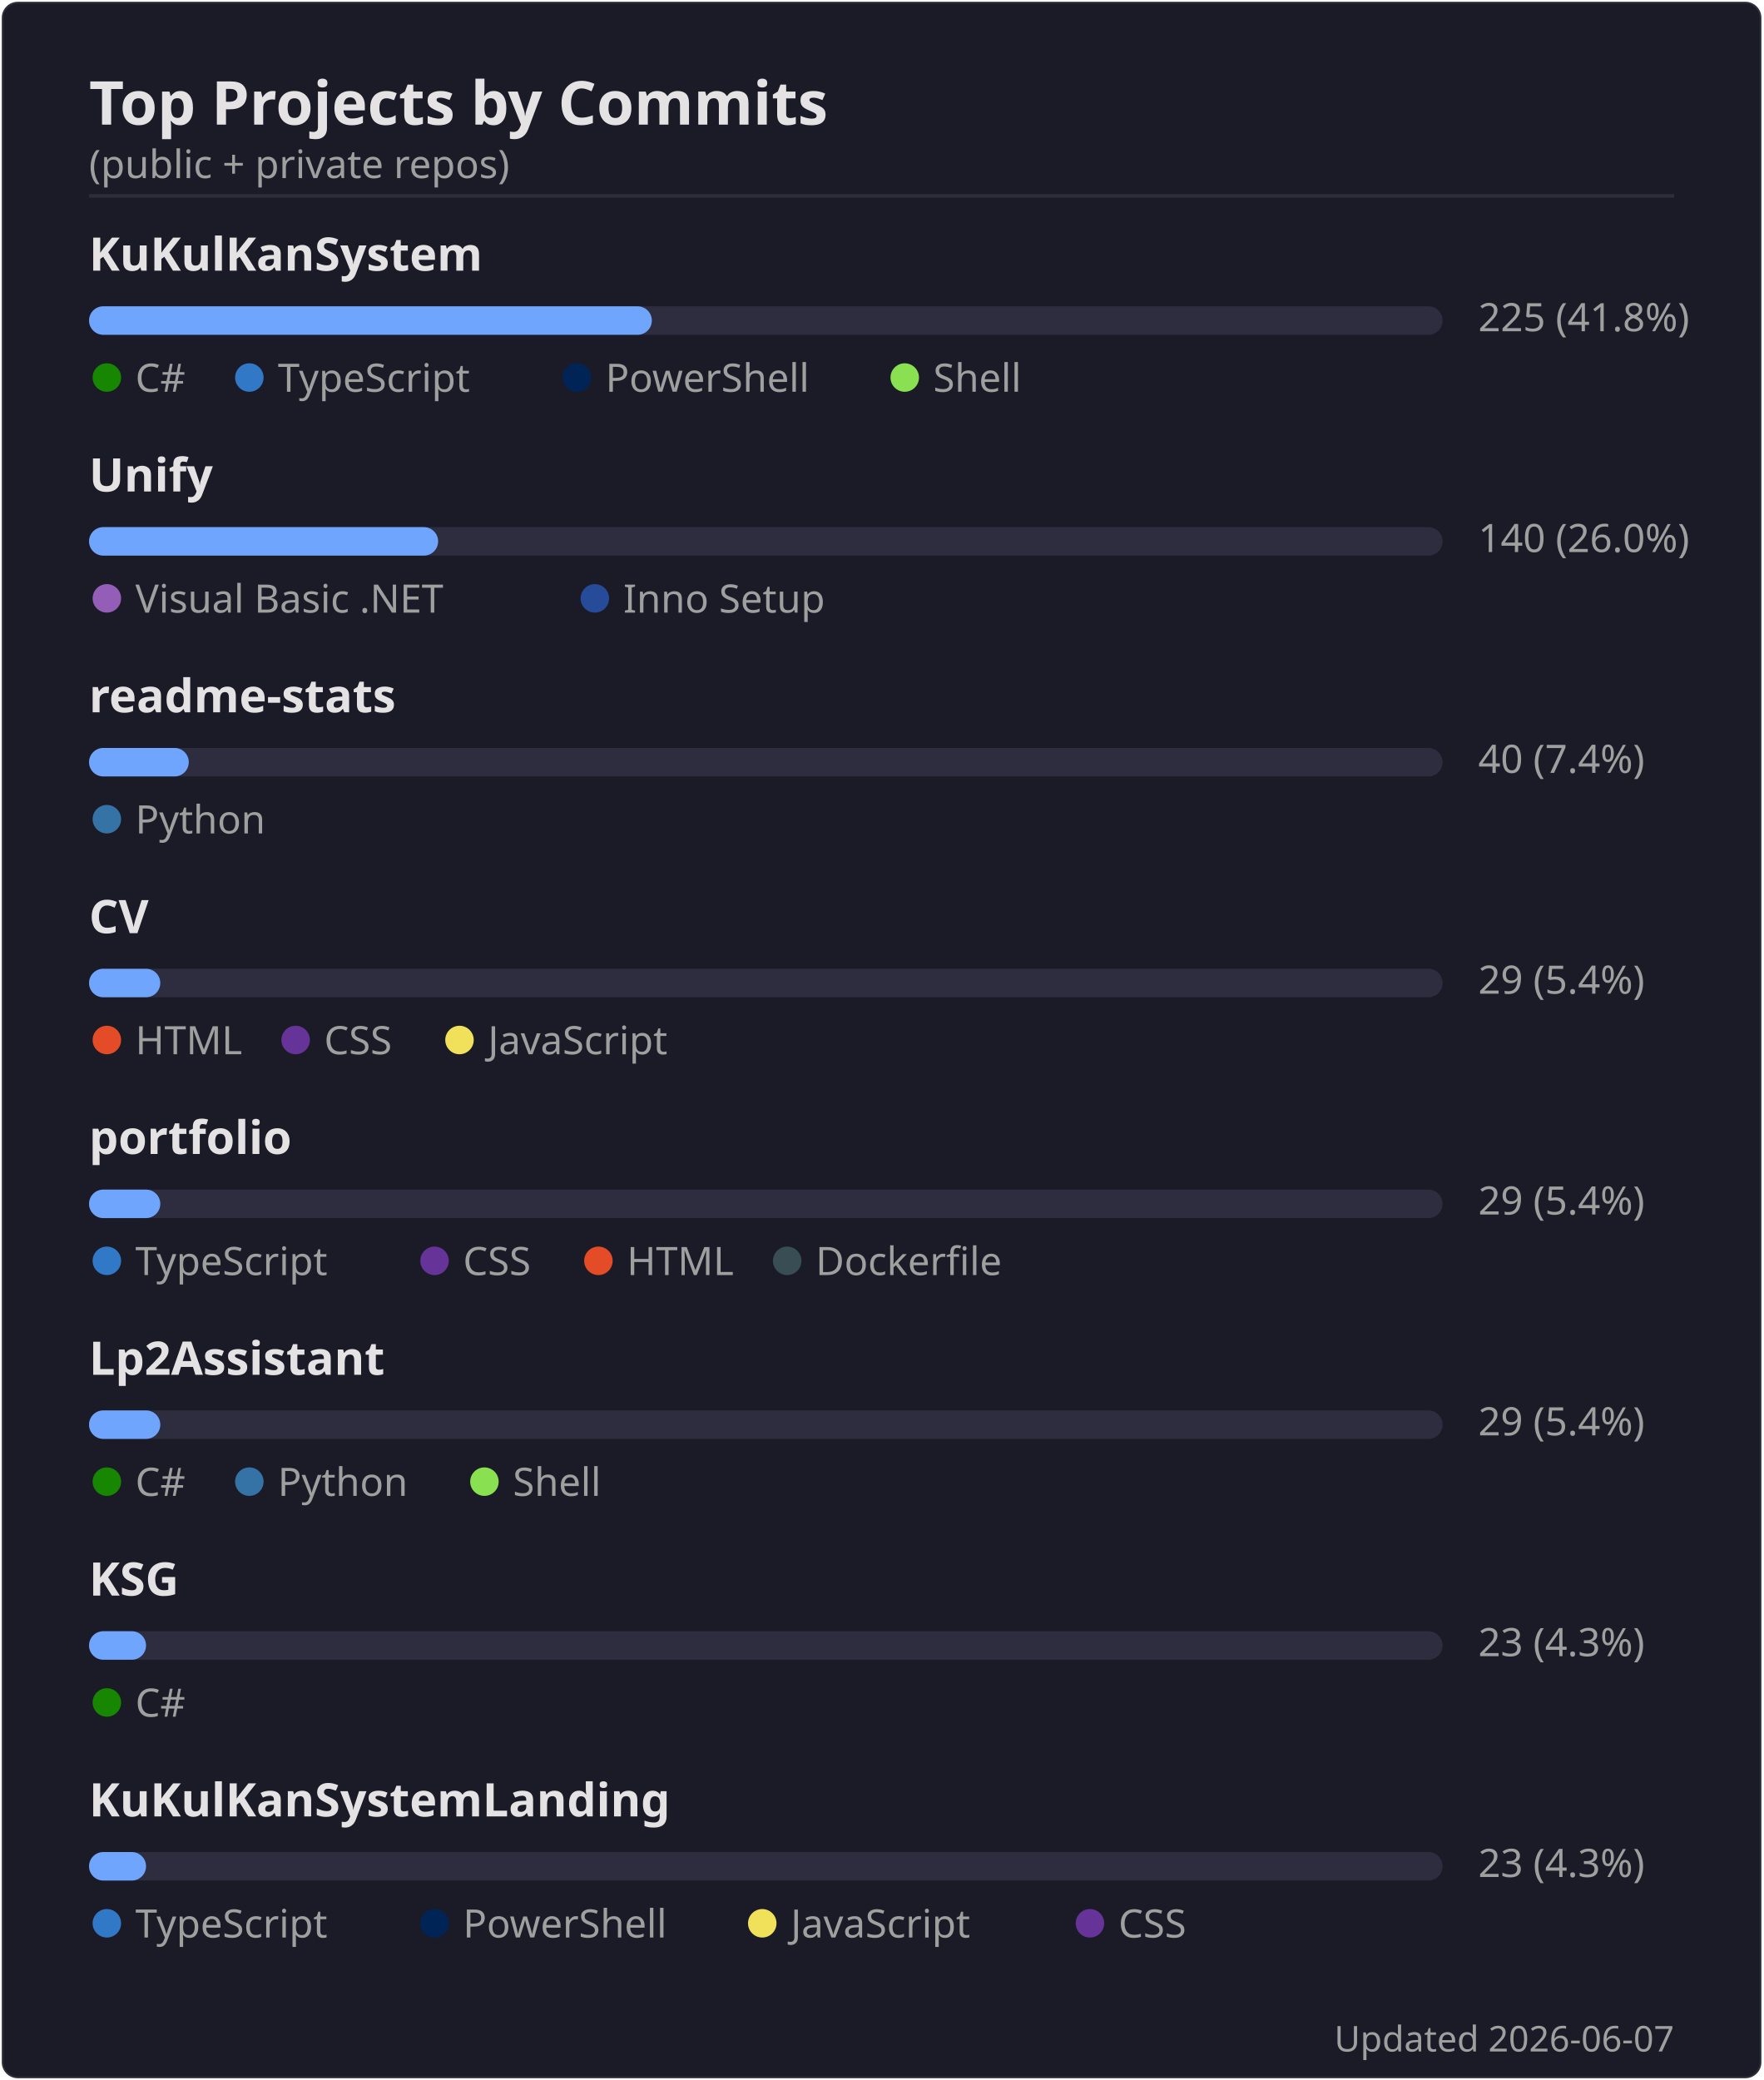
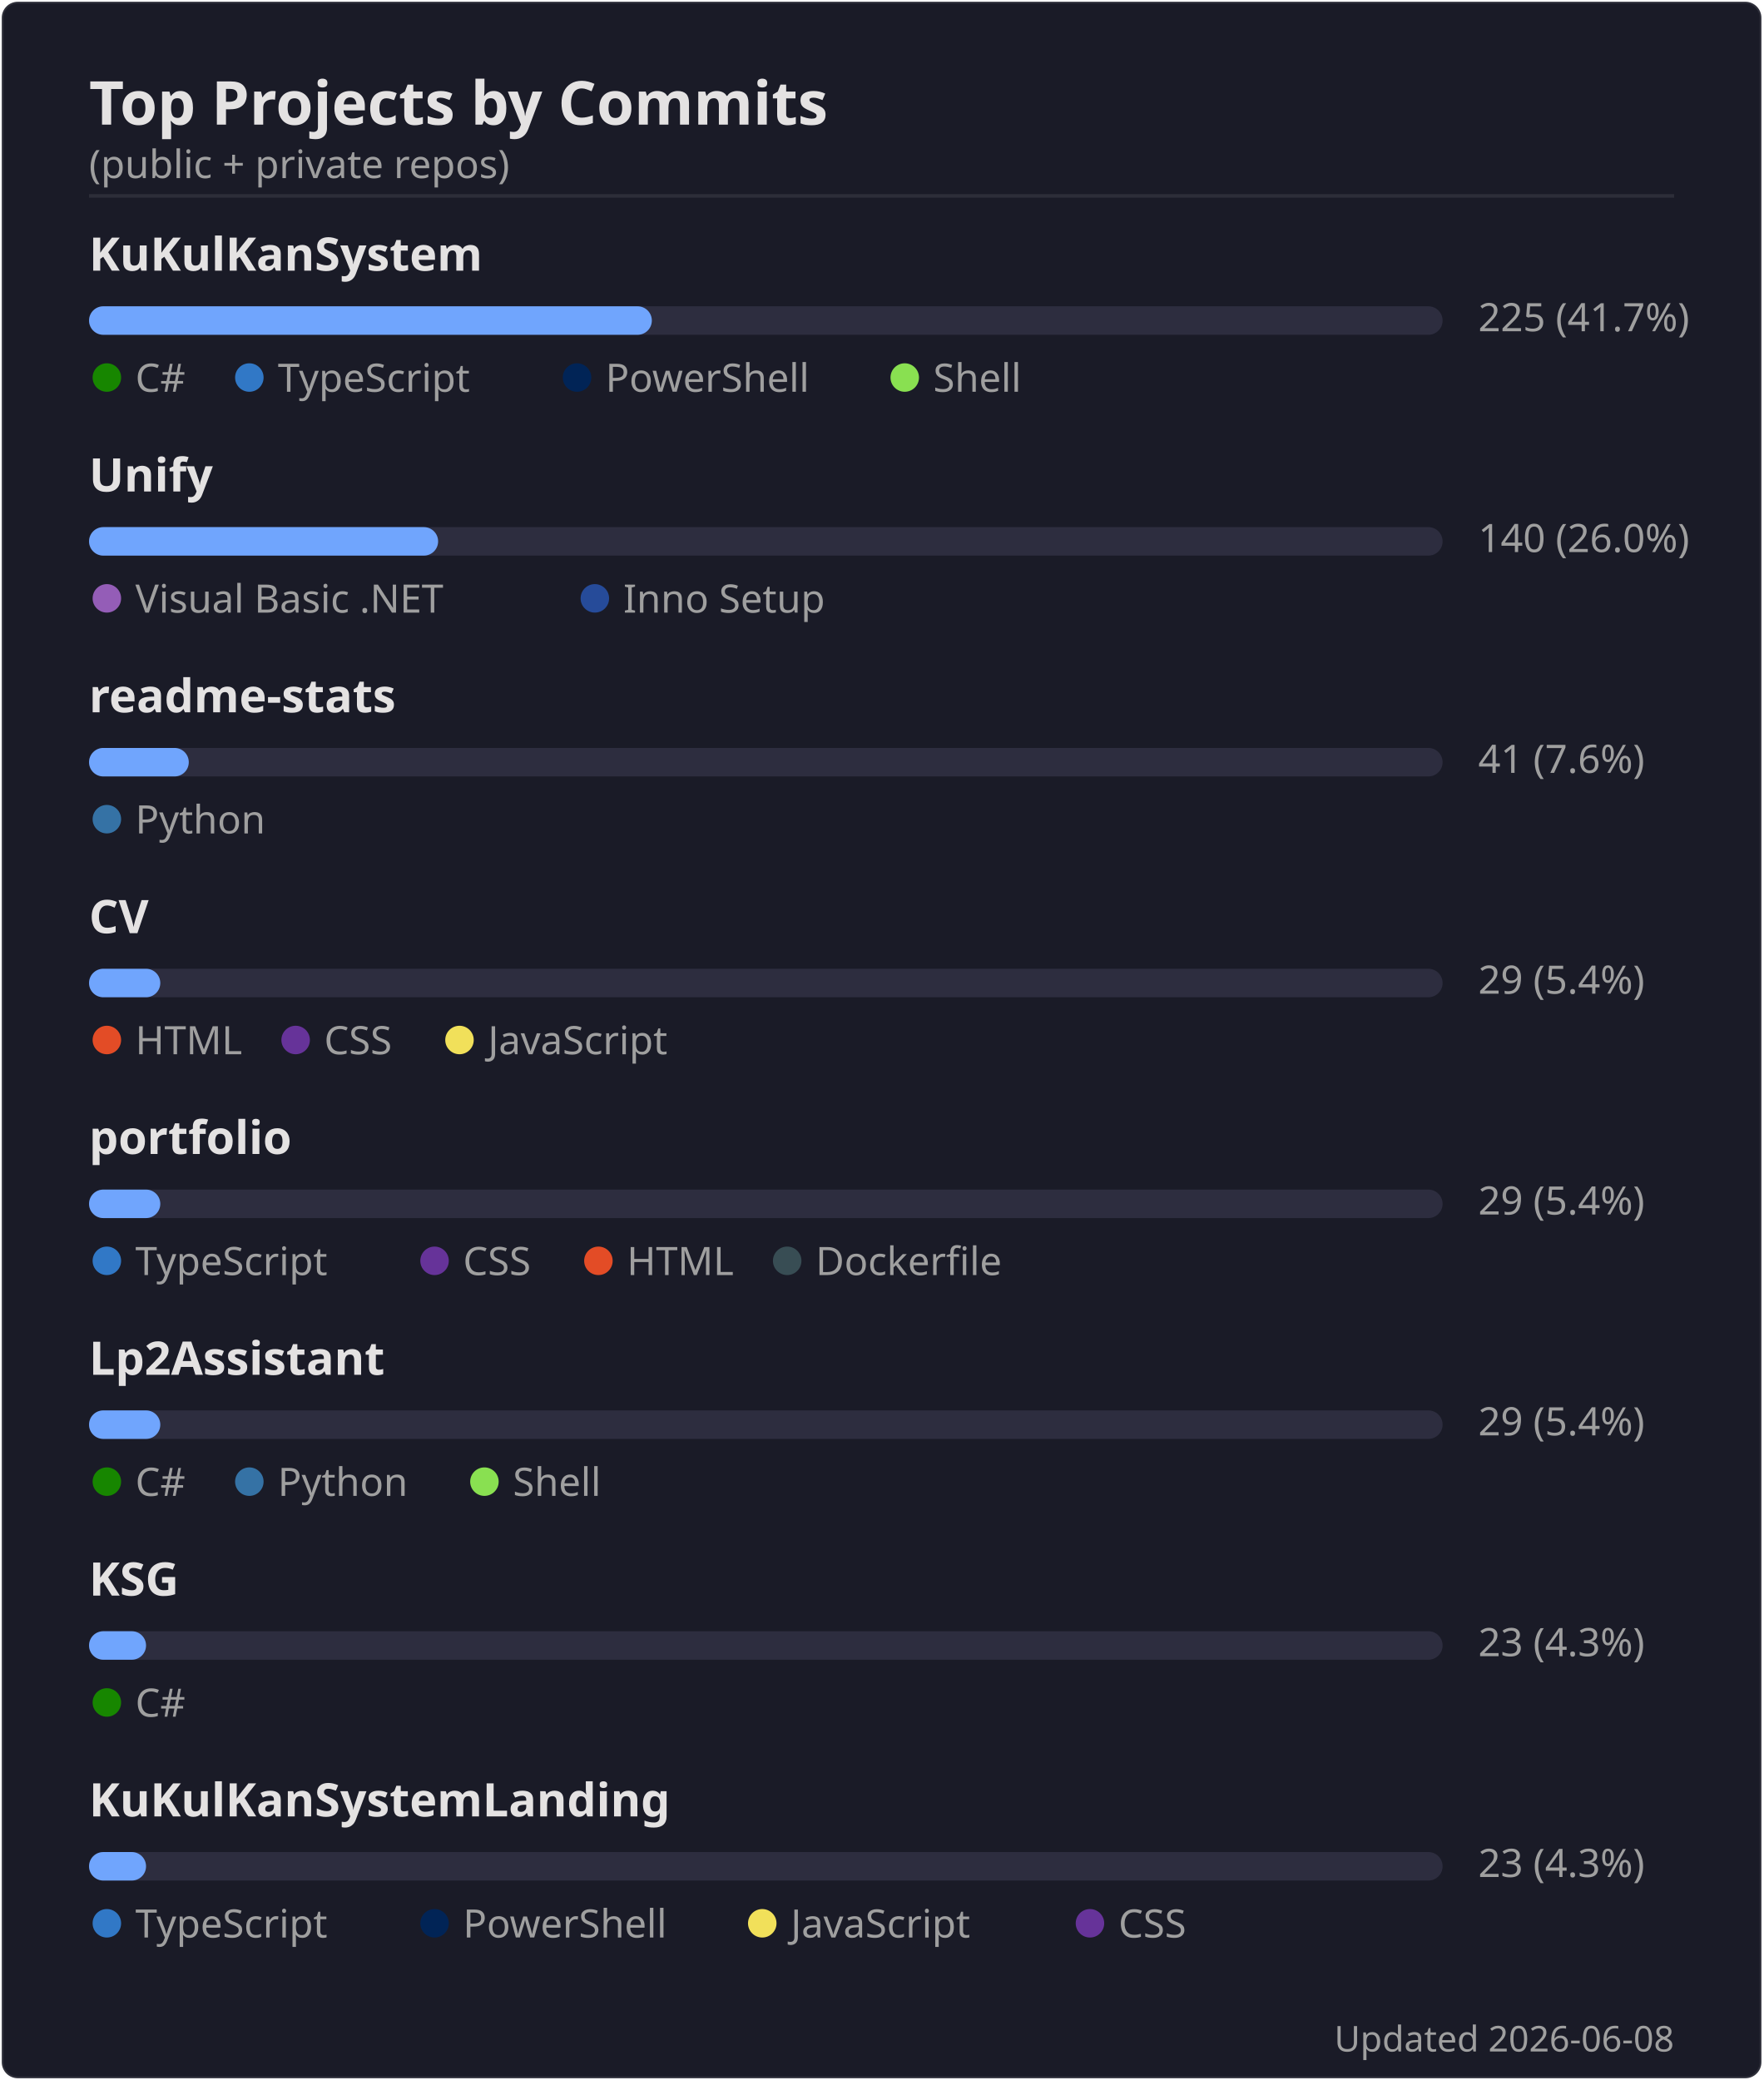
<svg xmlns="http://www.w3.org/2000/svg" width="495" height="584" viewBox="0 0 495 584">
  <rect width="494" height="583" x=".5" y=".5" rx="4.5" fill="#1a1b27" stroke="#e4e2e2" stroke-opacity=".1" />
  <text font-family="'Segoe UI', Ubuntu, 'Helvetica Neue', sans-serif" font-size="17" font-weight="600" fill="#e4e2e2" x="25" y="35" text-anchor="start">Top Projects by Commits</text>
  <text font-family="'Segoe UI', Ubuntu, 'Helvetica Neue', sans-serif" font-size="11" font-weight="400" fill="#9f9f9f" x="25" y="50" text-anchor="start">(public + private repos)</text>
  <line x1="25" x2="470" y1="55" y2="55" stroke="#e4e2e2" stroke-opacity=".1" />
  <text font-family="'Segoe UI', Ubuntu, 'Helvetica Neue', sans-serif" font-size="13" font-weight="600" fill="#e4e2e2" x="25" y="76" text-anchor="start">KuKulKanSystem</text>
  <rect x="25" y="86" width="380" height="8" rx="4" fill="#2d2d3f" />
  <rect x="25" y="86" width="158" height="8" rx="4" fill="#70a5fd" />
-   <text font-family="'Segoe UI', Ubuntu, 'Helvetica Neue', sans-serif" font-size="11" font-weight="400" fill="#9f9f9f" x="415" y="93" text-anchor="start">225  (41.8%)</text>
+   <text font-family="'Segoe UI', Ubuntu, 'Helvetica Neue', sans-serif" font-size="11" font-weight="400" fill="#9f9f9f" x="415" y="93" text-anchor="start">225  (41.7%)</text>
  <circle cx="30" cy="106" r="4" fill="#178600" />
  <text font-family="'Segoe UI', Ubuntu, 'Helvetica Neue', sans-serif" font-size="11" font-weight="400" fill="#9f9f9f" x="38" y="110" text-anchor="start">C#</text>
  <circle cx="70" cy="106" r="4" fill="#3178c6" />
  <text font-family="'Segoe UI', Ubuntu, 'Helvetica Neue', sans-serif" font-size="11" font-weight="400" fill="#9f9f9f" x="78" y="110" text-anchor="start">TypeScript</text>
  <circle cx="162" cy="106" r="4" fill="#012456" />
  <text font-family="'Segoe UI', Ubuntu, 'Helvetica Neue', sans-serif" font-size="11" font-weight="400" fill="#9f9f9f" x="170" y="110" text-anchor="start">PowerShell</text>
  <circle cx="254" cy="106" r="4" fill="#89e051" />
  <text font-family="'Segoe UI', Ubuntu, 'Helvetica Neue', sans-serif" font-size="11" font-weight="400" fill="#9f9f9f" x="262" y="110" text-anchor="start">Shell</text>
  <text font-family="'Segoe UI', Ubuntu, 'Helvetica Neue', sans-serif" font-size="13" font-weight="600" fill="#e4e2e2" x="25" y="138" text-anchor="start">Unify</text>
  <rect x="25" y="148" width="380" height="8" rx="4" fill="#2d2d3f" />
  <rect x="25" y="148" width="98" height="8" rx="4" fill="#70a5fd" />
  <text font-family="'Segoe UI', Ubuntu, 'Helvetica Neue', sans-serif" font-size="11" font-weight="400" fill="#9f9f9f" x="415" y="155" text-anchor="start">140  (26.0%)</text>
  <circle cx="30" cy="168" r="4" fill="#945db7" />
  <text font-family="'Segoe UI', Ubuntu, 'Helvetica Neue', sans-serif" font-size="11" font-weight="400" fill="#9f9f9f" x="38" y="172" text-anchor="start">Visual Basic .NET</text>
  <circle cx="167" cy="168" r="4" fill="#264b99" />
  <text font-family="'Segoe UI', Ubuntu, 'Helvetica Neue', sans-serif" font-size="11" font-weight="400" fill="#9f9f9f" x="175" y="172" text-anchor="start">Inno Setup</text>
  <text font-family="'Segoe UI', Ubuntu, 'Helvetica Neue', sans-serif" font-size="13" font-weight="600" fill="#e4e2e2" x="25" y="200" text-anchor="start">readme-stats</text>
  <rect x="25" y="210" width="380" height="8" rx="4" fill="#2d2d3f" />
  <rect x="25" y="210" width="28" height="8" rx="4" fill="#70a5fd" />
-   <text font-family="'Segoe UI', Ubuntu, 'Helvetica Neue', sans-serif" font-size="11" font-weight="400" fill="#9f9f9f" x="415" y="217" text-anchor="start">40  (7.4%)</text>
+   <text font-family="'Segoe UI', Ubuntu, 'Helvetica Neue', sans-serif" font-size="11" font-weight="400" fill="#9f9f9f" x="415" y="217" text-anchor="start">41  (7.6%)</text>
  <circle cx="30" cy="230" r="4" fill="#3572A5" />
  <text font-family="'Segoe UI', Ubuntu, 'Helvetica Neue', sans-serif" font-size="11" font-weight="400" fill="#9f9f9f" x="38" y="234" text-anchor="start">Python</text>
  <text font-family="'Segoe UI', Ubuntu, 'Helvetica Neue', sans-serif" font-size="13" font-weight="600" fill="#e4e2e2" x="25" y="262" text-anchor="start">CV</text>
  <rect x="25" y="272" width="380" height="8" rx="4" fill="#2d2d3f" />
  <rect x="25" y="272" width="20" height="8" rx="4" fill="#70a5fd" />
  <text font-family="'Segoe UI', Ubuntu, 'Helvetica Neue', sans-serif" font-size="11" font-weight="400" fill="#9f9f9f" x="415" y="279" text-anchor="start">29  (5.4%)</text>
  <circle cx="30" cy="292" r="4" fill="#e34c26" />
  <text font-family="'Segoe UI', Ubuntu, 'Helvetica Neue', sans-serif" font-size="11" font-weight="400" fill="#9f9f9f" x="38" y="296" text-anchor="start">HTML</text>
  <circle cx="83" cy="292" r="4" fill="#663399" />
  <text font-family="'Segoe UI', Ubuntu, 'Helvetica Neue', sans-serif" font-size="11" font-weight="400" fill="#9f9f9f" x="91" y="296" text-anchor="start">CSS</text>
  <circle cx="129" cy="292" r="4" fill="#f1e05a" />
  <text font-family="'Segoe UI', Ubuntu, 'Helvetica Neue', sans-serif" font-size="11" font-weight="400" fill="#9f9f9f" x="137" y="296" text-anchor="start">JavaScript</text>
  <text font-family="'Segoe UI', Ubuntu, 'Helvetica Neue', sans-serif" font-size="13" font-weight="600" fill="#e4e2e2" x="25" y="324" text-anchor="start">portfolio</text>
  <rect x="25" y="334" width="380" height="8" rx="4" fill="#2d2d3f" />
  <rect x="25" y="334" width="20" height="8" rx="4" fill="#70a5fd" />
  <text font-family="'Segoe UI', Ubuntu, 'Helvetica Neue', sans-serif" font-size="11" font-weight="400" fill="#9f9f9f" x="415" y="341" text-anchor="start">29  (5.4%)</text>
  <circle cx="30" cy="354" r="4" fill="#3178c6" />
  <text font-family="'Segoe UI', Ubuntu, 'Helvetica Neue', sans-serif" font-size="11" font-weight="400" fill="#9f9f9f" x="38" y="358" text-anchor="start">TypeScript</text>
  <circle cx="122" cy="354" r="4" fill="#663399" />
  <text font-family="'Segoe UI', Ubuntu, 'Helvetica Neue', sans-serif" font-size="11" font-weight="400" fill="#9f9f9f" x="130" y="358" text-anchor="start">CSS</text>
  <circle cx="168" cy="354" r="4" fill="#e34c26" />
  <text font-family="'Segoe UI', Ubuntu, 'Helvetica Neue', sans-serif" font-size="11" font-weight="400" fill="#9f9f9f" x="176" y="358" text-anchor="start">HTML</text>
  <circle cx="221" cy="354" r="4" fill="#384d54" />
  <text font-family="'Segoe UI', Ubuntu, 'Helvetica Neue', sans-serif" font-size="11" font-weight="400" fill="#9f9f9f" x="229" y="358" text-anchor="start">Dockerfile</text>
  <text font-family="'Segoe UI', Ubuntu, 'Helvetica Neue', sans-serif" font-size="13" font-weight="600" fill="#e4e2e2" x="25" y="386" text-anchor="start">Lp2Assistant</text>
  <rect x="25" y="396" width="380" height="8" rx="4" fill="#2d2d3f" />
  <rect x="25" y="396" width="20" height="8" rx="4" fill="#70a5fd" />
  <text font-family="'Segoe UI', Ubuntu, 'Helvetica Neue', sans-serif" font-size="11" font-weight="400" fill="#9f9f9f" x="415" y="403" text-anchor="start">29  (5.4%)</text>
  <circle cx="30" cy="416" r="4" fill="#178600" />
  <text font-family="'Segoe UI', Ubuntu, 'Helvetica Neue', sans-serif" font-size="11" font-weight="400" fill="#9f9f9f" x="38" y="420" text-anchor="start">C#</text>
  <circle cx="70" cy="416" r="4" fill="#3572A5" />
  <text font-family="'Segoe UI', Ubuntu, 'Helvetica Neue', sans-serif" font-size="11" font-weight="400" fill="#9f9f9f" x="78" y="420" text-anchor="start">Python</text>
  <circle cx="136" cy="416" r="4" fill="#89e051" />
  <text font-family="'Segoe UI', Ubuntu, 'Helvetica Neue', sans-serif" font-size="11" font-weight="400" fill="#9f9f9f" x="144" y="420" text-anchor="start">Shell</text>
  <text font-family="'Segoe UI', Ubuntu, 'Helvetica Neue', sans-serif" font-size="13" font-weight="600" fill="#e4e2e2" x="25" y="448" text-anchor="start">KSG</text>
  <rect x="25" y="458" width="380" height="8" rx="4" fill="#2d2d3f" />
  <rect x="25" y="458" width="16" height="8" rx="4" fill="#70a5fd" />
  <text font-family="'Segoe UI', Ubuntu, 'Helvetica Neue', sans-serif" font-size="11" font-weight="400" fill="#9f9f9f" x="415" y="465" text-anchor="start">23  (4.3%)</text>
  <circle cx="30" cy="478" r="4" fill="#178600" />
  <text font-family="'Segoe UI', Ubuntu, 'Helvetica Neue', sans-serif" font-size="11" font-weight="400" fill="#9f9f9f" x="38" y="482" text-anchor="start">C#</text>
  <text font-family="'Segoe UI', Ubuntu, 'Helvetica Neue', sans-serif" font-size="13" font-weight="600" fill="#e4e2e2" x="25" y="510" text-anchor="start">KuKulKanSystemLanding</text>
  <rect x="25" y="520" width="380" height="8" rx="4" fill="#2d2d3f" />
  <rect x="25" y="520" width="16" height="8" rx="4" fill="#70a5fd" />
  <text font-family="'Segoe UI', Ubuntu, 'Helvetica Neue', sans-serif" font-size="11" font-weight="400" fill="#9f9f9f" x="415" y="527" text-anchor="start">23  (4.3%)</text>
  <circle cx="30" cy="540" r="4" fill="#3178c6" />
  <text font-family="'Segoe UI', Ubuntu, 'Helvetica Neue', sans-serif" font-size="11" font-weight="400" fill="#9f9f9f" x="38" y="544" text-anchor="start">TypeScript</text>
  <circle cx="122" cy="540" r="4" fill="#012456" />
  <text font-family="'Segoe UI', Ubuntu, 'Helvetica Neue', sans-serif" font-size="11" font-weight="400" fill="#9f9f9f" x="130" y="544" text-anchor="start">PowerShell</text>
  <circle cx="214" cy="540" r="4" fill="#f1e05a" />
  <text font-family="'Segoe UI', Ubuntu, 'Helvetica Neue', sans-serif" font-size="11" font-weight="400" fill="#9f9f9f" x="222" y="544" text-anchor="start">JavaScript</text>
  <circle cx="306" cy="540" r="4" fill="#663399" />
  <text font-family="'Segoe UI', Ubuntu, 'Helvetica Neue', sans-serif" font-size="11" font-weight="400" fill="#9f9f9f" x="314" y="544" text-anchor="start">CSS</text>
-   <text font-family="'Segoe UI', Ubuntu, 'Helvetica Neue', sans-serif" font-size="10" font-weight="400" fill="#9f9f9f" x="470" y="576" text-anchor="end">Updated 2026-06-07</text>
+   <text font-family="'Segoe UI', Ubuntu, 'Helvetica Neue', sans-serif" font-size="10" font-weight="400" fill="#9f9f9f" x="470" y="576" text-anchor="end">Updated 2026-06-08</text>
</svg>
